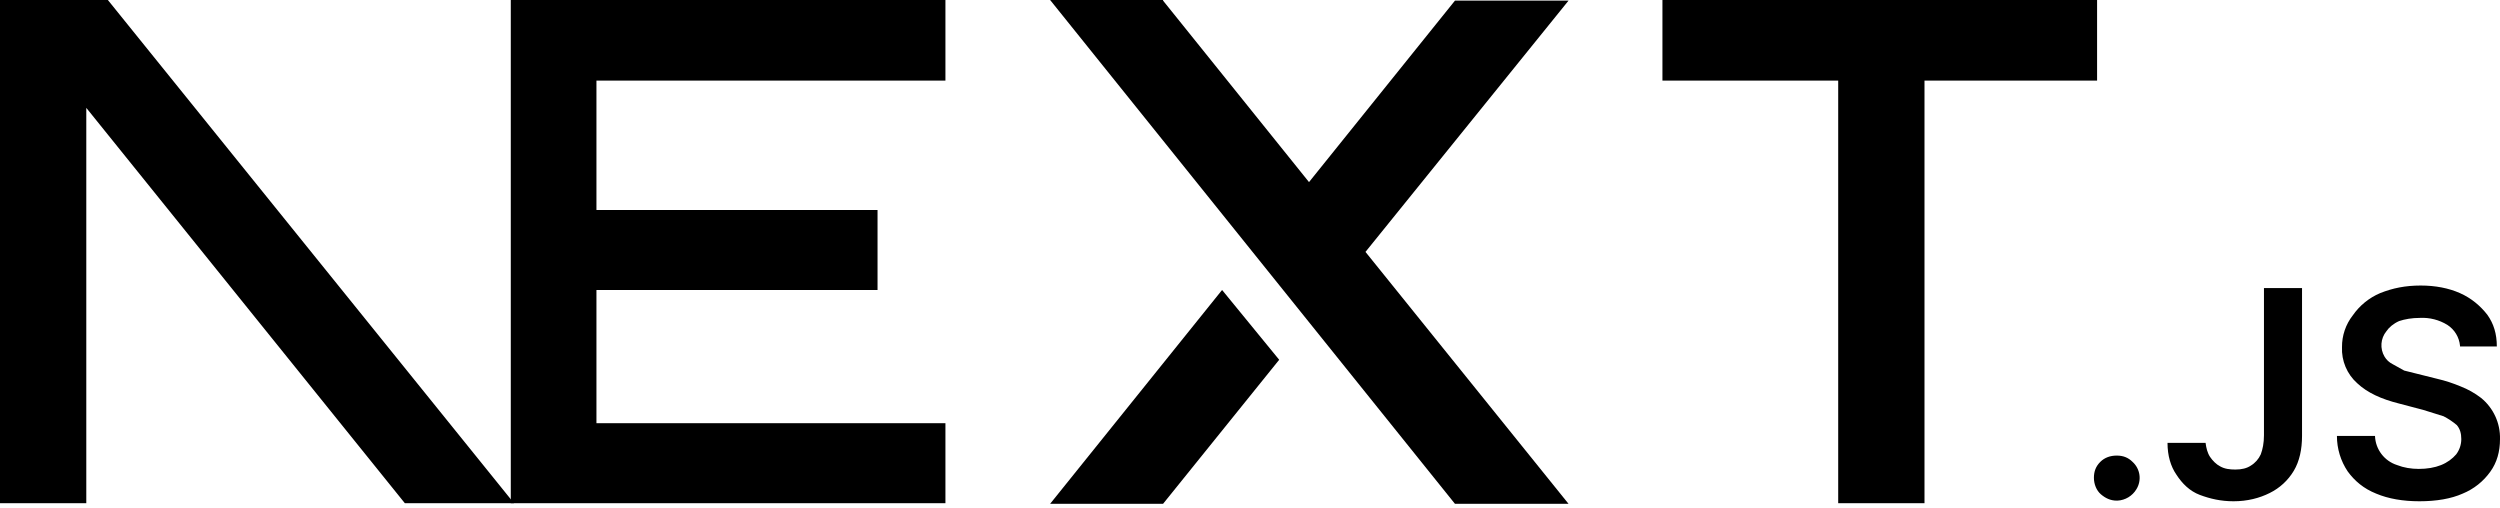
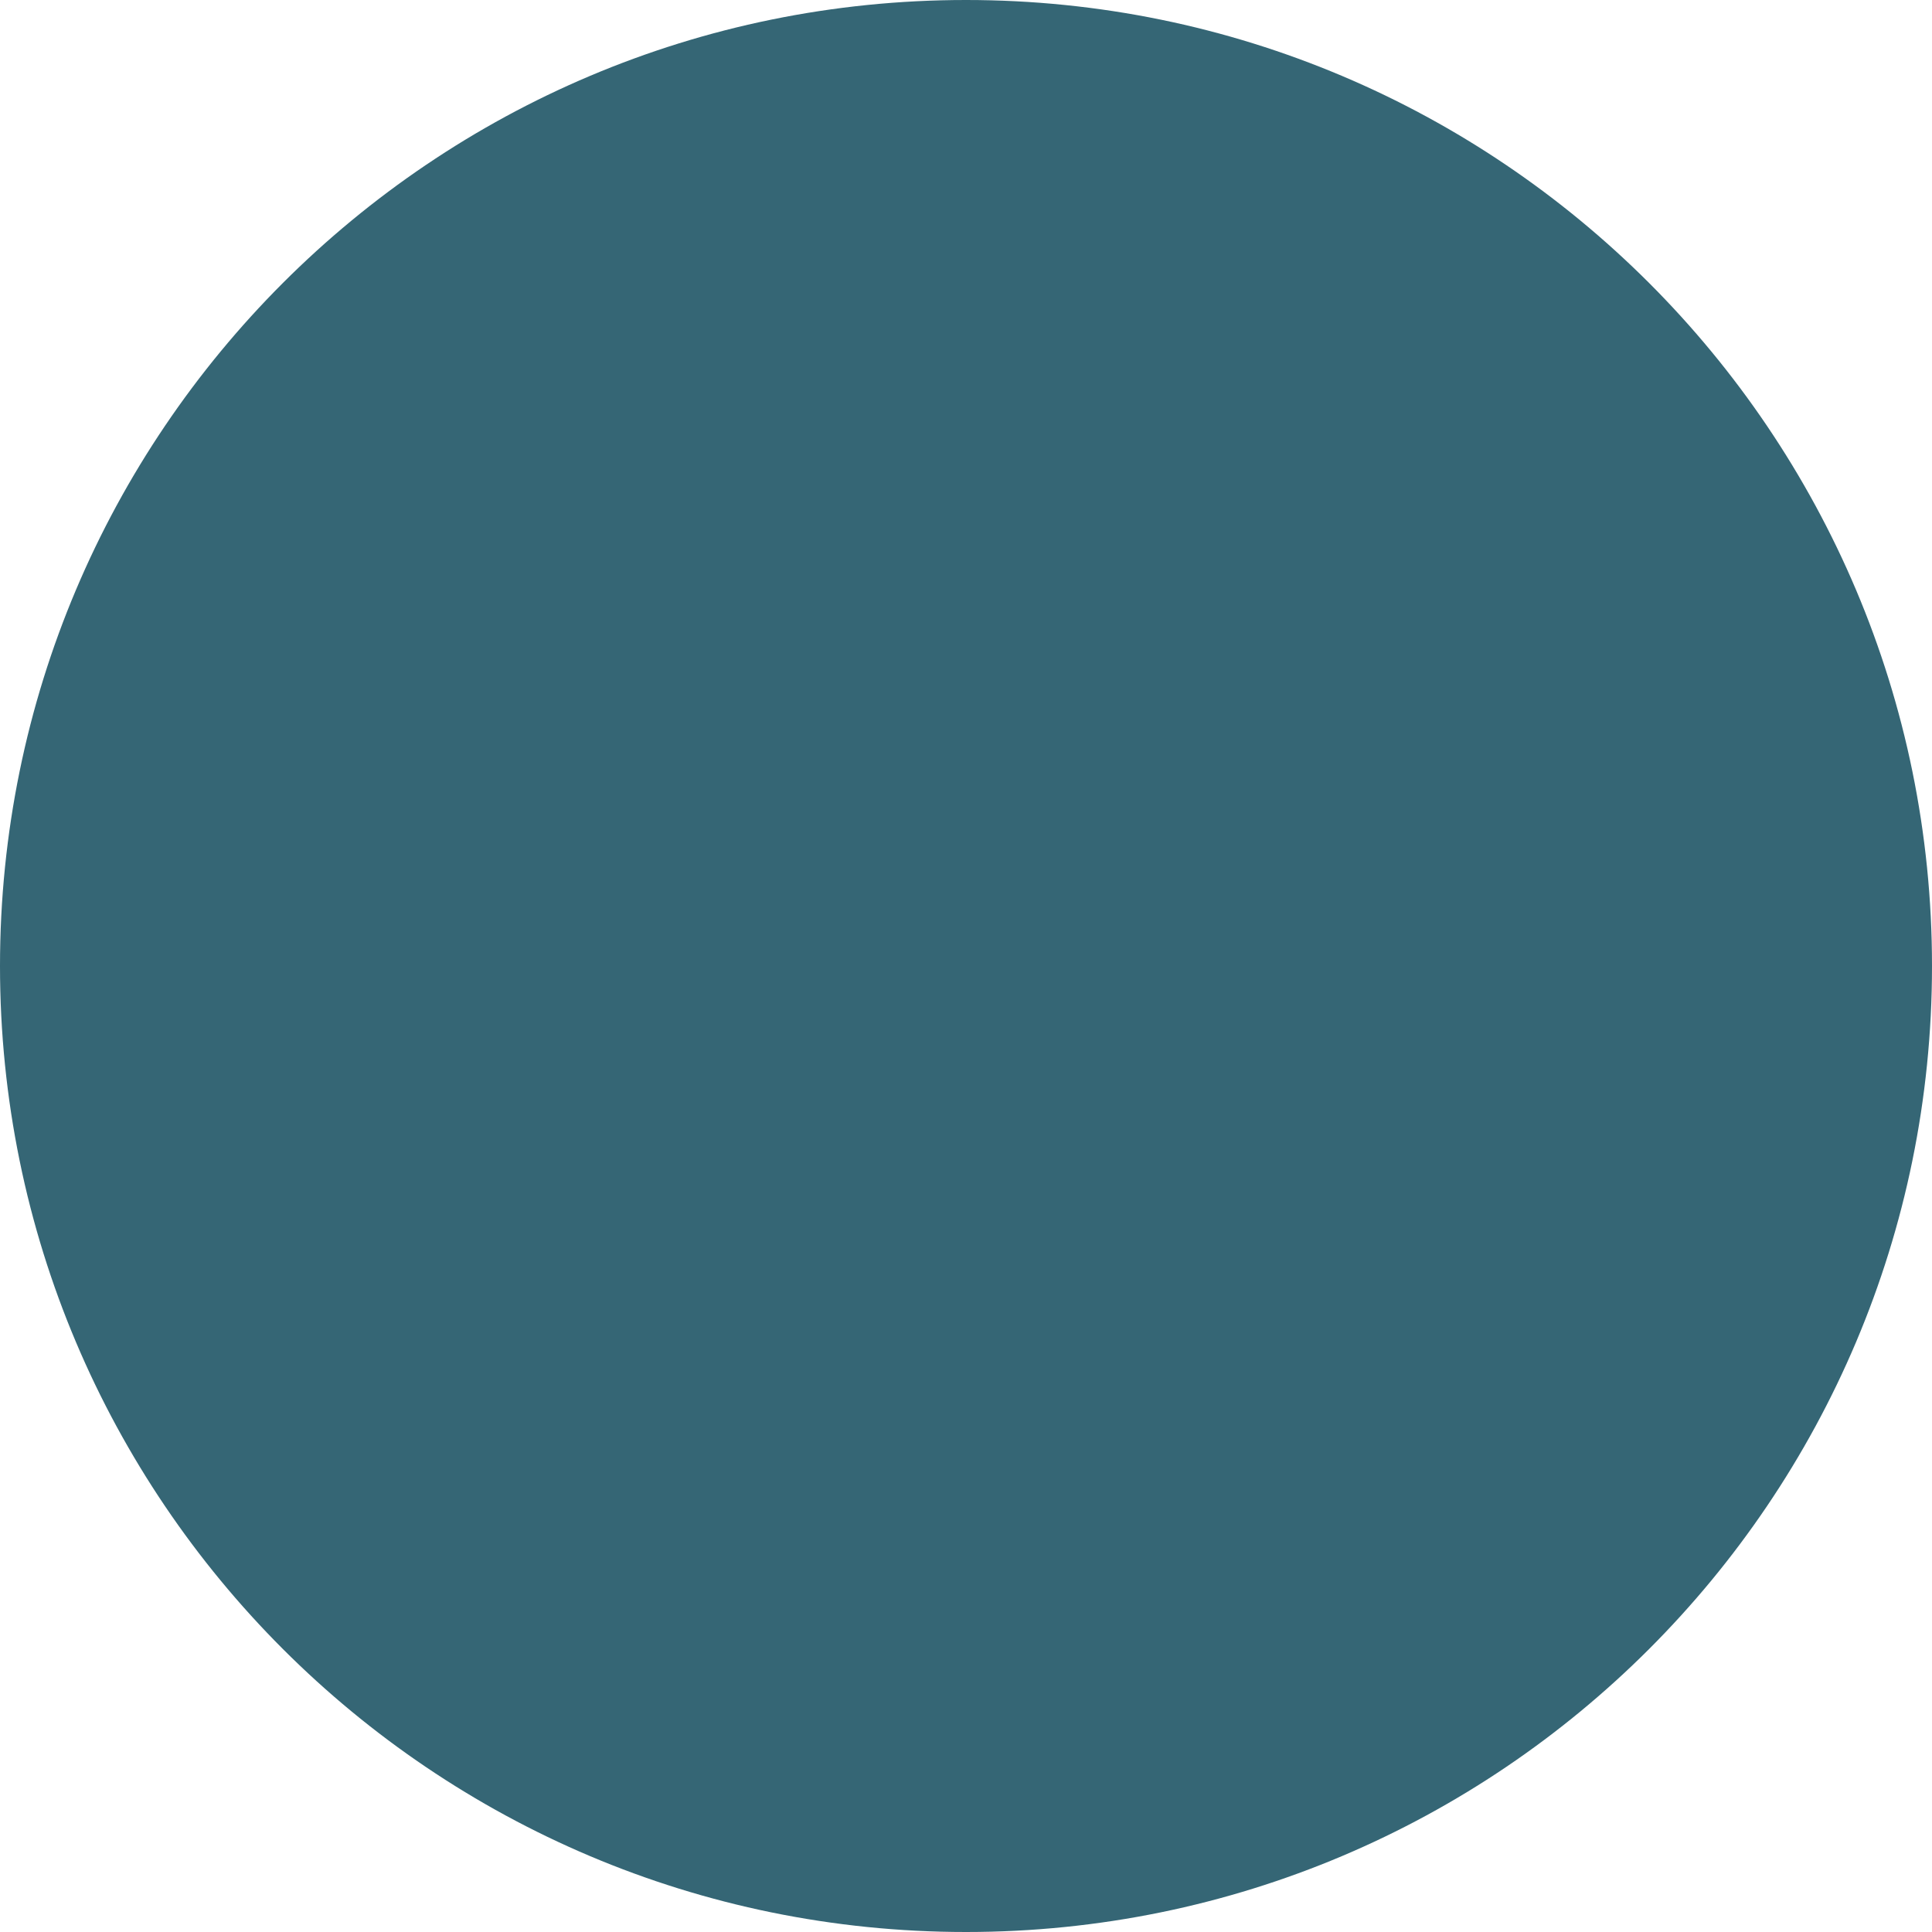
- <svg xmlns="http://www.w3.org/2000/svg" fill="none" viewBox="0 0 394 80">
-   <path fill="#000" d="M262 0h68.5v12.7h-27.2v66.6h-13.6V12.7H262V0ZM149 0v12.7H94v20.4h44.3v12.6H94v21h55v12.6H80.5V0h68.7zm34.3 0h-17.8l63.8 79.4h17.9l-32-39.7 32-39.6h-17.9l-23 28.6-23-28.6zm18.3 56.7-9-11-27.1 33.7h17.8l18.3-22.7z" />
-   <path fill="#000" d="M81 79.3 17 0H0v79.3h13.6V17l50.2 62.3H81Zm252.6-.4c-1 0-1.8-.4-2.5-1s-1.1-1.6-1.1-2.6.3-1.8 1-2.5 1.6-1 2.6-1 1.8.3 2.5 1a3.4 3.4 0 0 1 .6 4.3 3.7 3.7 0 0 1-3 1.8zm23.2-33.5h6v23.3c0 2.1-.4 4-1.3 5.5a9.1 9.1 0 0 1-3.8 3.5c-1.6.8-3.5 1.3-5.7 1.3-2 0-3.7-.4-5.3-1s-2.8-1.8-3.7-3.2c-.9-1.3-1.4-3-1.4-5h6c.1.8.3 1.6.7 2.2s1 1.2 1.6 1.5c.7.4 1.5.5 2.4.5 1 0 1.8-.2 2.4-.6a4 4 0 0 0 1.6-1.8c.3-.8.5-1.8.5-3V45.5zm30.9 9.1a4.4 4.4 0 0 0-2-3.3 7.5 7.5 0 0 0-4.3-1.1c-1.3 0-2.4.2-3.3.5-.9.4-1.6 1-2 1.6a3.5 3.5 0 0 0-.3 4c.3.5.7.9 1.3 1.2l1.8 1 2 .5 3.2.8c1.3.3 2.5.7 3.7 1.2a13 13 0 0 1 3.2 1.8 8.1 8.1 0 0 1 3 6.5c0 2-.5 3.7-1.5 5.1a10 10 0 0 1-4.4 3.5c-1.8.8-4.1 1.2-6.8 1.2-2.6 0-4.9-.4-6.8-1.2-2-.8-3.4-2-4.5-3.5a10 10 0 0 1-1.7-5.6h6a5 5 0 0 0 3.5 4.6c1 .4 2.2.6 3.4.6 1.3 0 2.5-.2 3.5-.6 1-.4 1.8-1 2.4-1.7a4 4 0 0 0 .8-2.4c0-.9-.2-1.6-.7-2.2a11 11 0 0 0-2.1-1.4l-3.2-1-3.8-1c-2.8-.7-5-1.7-6.6-3.2a7.2 7.2 0 0 1-2.4-5.7 8 8 0 0 1 1.7-5 10 10 0 0 1 4.3-3.5c2-.8 4-1.2 6.4-1.2 2.3 0 4.4.4 6.2 1.2 1.8.8 3.2 2 4.3 3.4 1 1.4 1.5 3 1.5 5h-5.8z" />
+ <svg xmlns="http://www.w3.org/2000/svg" width="224" height="224" viewBox="0 0 224 224" fill="none">
+   <circle cx="112" cy="112" r="112" fill="#356675" />
</svg>
